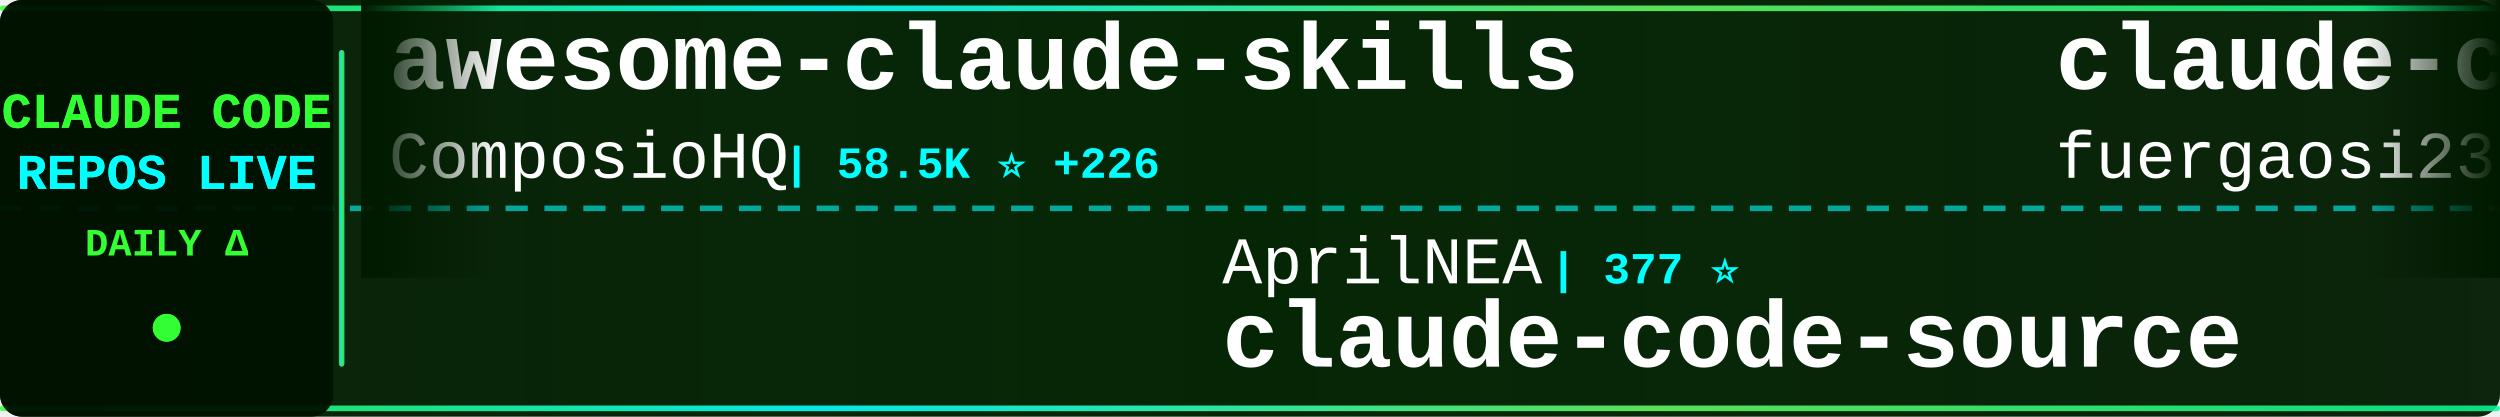
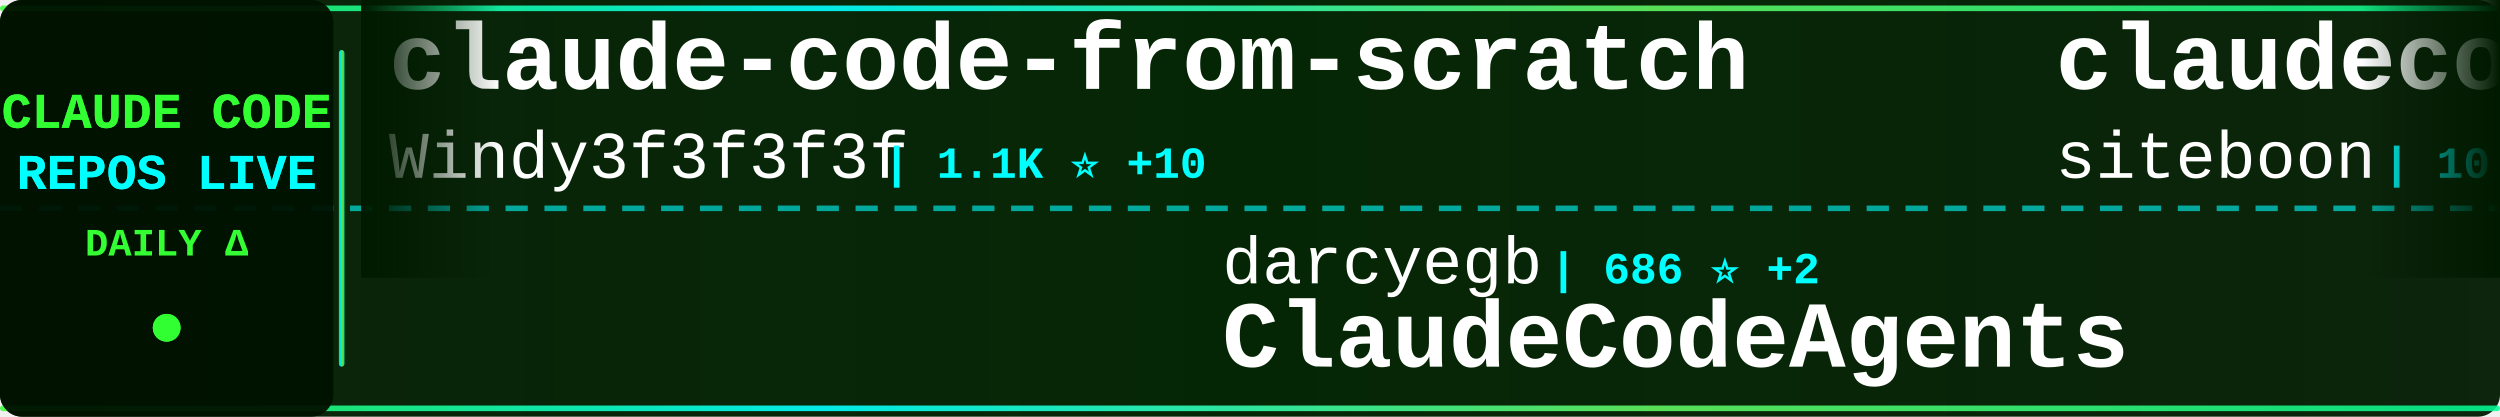
<svg xmlns="http://www.w3.org/2000/svg" width="900" height="150">
  <defs>
    <linearGradient id="tickerBg" x1="0%" y1="0%" x2="100%" y2="0%">
      <stop offset="0%" style="stop-color:#001a00;stop-opacity:0.95" />
      <stop offset="50%" style="stop-color:#002200;stop-opacity:0.98" />
      <stop offset="100%" style="stop-color:#001a00;stop-opacity:0.95" />
    </linearGradient>
    <linearGradient id="borderGrad" x1="0%" y1="0%" x2="100%" y2="0%">
      <stop offset="0%" style="stop-color:#33ff33;stop-opacity:0.85">
        <animate attributeName="stop-opacity" values="0.85;1;0.85" dur="2s" repeatCount="indefinite" />
      </stop>
      <stop offset="33%" style="stop-color:#00ffff;stop-opacity:0.9">
        <animate attributeName="stop-opacity" values="0.9;1;0.9" dur="2.2s" repeatCount="indefinite" />
      </stop>
      <stop offset="66%" style="stop-color:#66ff66;stop-opacity:0.85">
        <animate attributeName="stop-opacity" values="0.85;1;0.85" dur="1.8s" repeatCount="indefinite" />
      </stop>
      <stop offset="100%" style="stop-color:#00ff99;stop-opacity:0.85">
        <animate attributeName="stop-opacity" values="0.85;1;0.85" dur="2s" repeatCount="indefinite" />
      </stop>
    </linearGradient>
    <filter id="textGlow">
      <feGaussianBlur stdDeviation="0.1" result="coloredBlur" />
      <feMerge>
        <feMergeNode in="coloredBlur" />
        <feMergeNode in="SourceGraphic" />
      </feMerge>
    </filter>
    <filter id="metricGlow">
      <feGaussianBlur stdDeviation="0.2" result="coloredBlur" />
      <feMerge>
        <feMergeNode in="coloredBlur" />
        <feMergeNode in="SourceGraphic" />
      </feMerge>
    </filter>
    <linearGradient id="leftFade" x1="0%" y1="0%" x2="100%" y2="0%">
      <stop offset="0%" style="stop-color:#001a00;stop-opacity:1" />
      <stop offset="100%" style="stop-color:#001a00;stop-opacity:0" />
    </linearGradient>
    <linearGradient id="rightFade" x1="0%" y1="0%" x2="100%" y2="0%">
      <stop offset="0%" style="stop-color:#001a00;stop-opacity:0" />
      <stop offset="100%" style="stop-color:#001a00;stop-opacity:1" />
    </linearGradient>
  </defs>
  <rect width="900" height="150" fill="url(#tickerBg)" rx="8" />
  <rect x="0" y="2" width="900" height="2" fill="url(#borderGrad)" rx="1" />
  <rect x="0" y="146" width="900" height="2" fill="url(#borderGrad)" rx="1" />
  <line x1="0" y1="75" x2="900" y2="75" stroke="#00ffff" stroke-width="2" stroke-dasharray="8 6" opacity="0.6" />
  <rect x="0" y="0" width="120" height="150" fill="#001100" opacity="0.95" rx="8" />
  <text x="60" y="46" font-family="'Courier New', monospace" font-size="18" font-weight="bold" fill="#33ff33" text-anchor="middle" filter="url(#textGlow)">
    CLAUDE CODE
  </text>
  <text x="60" y="68" font-family="'Courier New', monospace" font-size="18" font-weight="bold" fill="#00ffff" text-anchor="middle" filter="url(#textGlow)">
    REPOS LIVE
  </text>
  <text x="60" y="92" font-family="'Courier New', monospace" font-size="14" font-weight="bold" fill="#33ff33" text-anchor="middle">
    DAILY Δ
  </text>
  <circle cx="60" cy="118" r="5" fill="#33ff33" filter="url(#metricGlow)">
    <animate attributeName="r" values="4;6;4" dur="1.5s" repeatCount="indefinite" />
    <animate attributeName="opacity" values="0.6;1;0.6" dur="1.5s" repeatCount="indefinite" />
  </circle>
  <rect x="122" y="18" width="2" height="114" fill="url(#borderGrad)" rx="1" />
  <clipPath id="tickerClip">
    <rect x="130" y="0" width="770" height="150" />
  </clipPath>
  <g clip-path="url(#tickerClip)">
    <g id="tickerItems">
      <animateTransform attributeName="transform" attributeType="XML" type="translate" from="0 0" to="-3000 0" dur="54s" repeatCount="indefinite" />
      <g transform="translate(0, 0)">
-         <text x="140" y="32" font-family="'Courier New', monospace" font-size="34" font-weight="bold" fill="#ffffff">awesome-claude-skills</text>
-         <text x="140" y="64" font-family="'Courier New', monospace" font-size="24" font-weight="normal" fill="#ffffff" opacity="1.0">ComposioHQ</text>
-         <text x="282" y="64" font-family="'Courier New', monospace" font-size="16" font-weight="bold" fill="#00ffff"> | 58.5K ⭐ +226</text>
+         <text x="140" y="32" font-family="'Courier New', monospace" font-size="34" font-weight="bold" fill="#ffffff">claude-code-from-scratch</text>
+         <text x="140" y="64" font-family="'Courier New', monospace" font-size="24" font-weight="normal" fill="#ffffff" opacity="1.0">Windy3f3f3f3f</text>
+         <text x="318" y="64" font-family="'Courier New', monospace" font-size="16" font-weight="bold" fill="#00ffff"> | 1.1K ⭐ +10</text>
      </g>
      <g transform="translate(300, 0)">
-         <text x="140" y="102" font-family="'Courier New', monospace" font-size="24" font-weight="normal" fill="#ffffff" opacity="1.0">AprilNEA</text>
-         <text x="258" y="102" font-family="'Courier New', monospace" font-size="16" font-weight="bold" fill="#00ffff"> | 377 ⭐</text>
-         <text x="140" y="132" font-family="'Courier New', monospace" font-size="34" font-weight="bold" fill="#ffffff">claude-code-source</text>
+         <text x="140" y="102" font-family="'Courier New', monospace" font-size="24" font-weight="normal" fill="#ffffff" opacity="1.0">darcyegb</text>
+         <text x="258" y="102" font-family="'Courier New', monospace" font-size="16" font-weight="bold" fill="#00ffff"> | 686 ⭐ +2</text>
+         <text x="140" y="132" font-family="'Courier New', monospace" font-size="34" font-weight="bold" fill="#ffffff">ClaudeCodeAgents</text>
      </g>
      <g transform="translate(600, 0)">
-         <text x="140" y="32" font-family="'Courier New', monospace" font-size="34" font-weight="bold" fill="#ffffff">claude-code-proxy</text>
-         <text x="140" y="64" font-family="'Courier New', monospace" font-size="24" font-weight="normal" fill="#ffffff" opacity="1.0">fuergaosi233</text>
-         <text x="306" y="64" font-family="'Courier New', monospace" font-size="16" font-weight="bold" fill="#00ffff"> | 2.6K ⭐ +8</text>
+         <text x="140" y="32" font-family="'Courier New', monospace" font-size="34" font-weight="bold" fill="#ffffff">claudecodeui</text>
+         <text x="140" y="64" font-family="'Courier New', monospace" font-size="24" font-weight="normal" fill="#ffffff" opacity="1.0">siteboon</text>
+         <text x="258" y="64" font-family="'Courier New', monospace" font-size="16" font-weight="bold" fill="#00ffff"> | 10.7K ⭐ +42</text>
      </g>
      <g transform="translate(900, 0)">
-         <text x="140" y="102" font-family="'Courier New', monospace" font-size="24" font-weight="normal" fill="#ffffff" opacity="1.0">anthropics</text>
-         <text x="282" y="102" font-family="'Courier New', monospace" font-size="16" font-weight="bold" fill="#00ffff"> | 18.8K ⭐ +104</text>
-         <text x="140" y="132" font-family="'Courier New', monospace" font-size="34" font-weight="bold" fill="#ffffff">claude-plugins-official</text>
+         <text x="140" y="102" font-family="'Courier New', monospace" font-size="24" font-weight="normal" fill="#ffffff" opacity="1.0">davila7</text>
+         <text x="246" y="102" font-family="'Courier New', monospace" font-size="16" font-weight="bold" fill="#00ffff"> | 27.0K ⭐ +77</text>
+         <text x="140" y="132" font-family="'Courier New', monospace" font-size="34" font-weight="bold" fill="#ffffff">claude-code-templates</text>
      </g>
      <g transform="translate(1200, 0)">
-         <text x="140" y="32" font-family="'Courier New', monospace" font-size="34" font-weight="bold" fill="#ffffff">edmunds-claude-code</text>
-         <text x="140" y="64" font-family="'Courier New', monospace" font-size="24" font-weight="normal" fill="#ffffff" opacity="1.0">edmund-io</text>
-         <text x="270" y="64" font-family="'Courier New', monospace" font-size="16" font-weight="bold" fill="#00ffff"> | 1.4K ⭐ +1</text>
+         <text x="140" y="32" font-family="'Courier New', monospace" font-size="34" font-weight="bold" fill="#ffffff">Claude-Code-Usage-Monito...</text>
+         <text x="140" y="64" font-family="'Courier New', monospace" font-size="24" font-weight="normal" fill="#ffffff" opacity="1.0">Maciek-roboblog</text>
+         <text x="342" y="64" font-family="'Courier New', monospace" font-size="16" font-weight="bold" fill="#00ffff"> | 7.9K ⭐ +12</text>
      </g>
      <g transform="translate(1500, 0)">
-         <text x="140" y="102" font-family="'Courier New', monospace" font-size="24" font-weight="normal" fill="#ffffff" opacity="1.0">feiskyer</text>
-         <text x="258" y="102" font-family="'Courier New', monospace" font-size="16" font-weight="bold" fill="#00ffff"> | 1.5K ⭐ +1</text>
-         <text x="140" y="132" font-family="'Courier New', monospace" font-size="34" font-weight="bold" fill="#ffffff">claude-code-settings</text>
+         <text x="140" y="102" font-family="'Courier New', monospace" font-size="24" font-weight="normal" fill="#ffffff" opacity="1.0">VoltAgent</text>
+         <text x="270" y="102" font-family="'Courier New', monospace" font-size="16" font-weight="bold" fill="#00ffff"> | 19.3K ⭐ +83</text>
+         <text x="140" y="132" font-family="'Courier New', monospace" font-size="34" font-weight="bold" fill="#ffffff">awesome-claude-code-suba...</text>
      </g>
      <g transform="translate(1800, 0)">
-         <text x="140" y="32" font-family="'Courier New', monospace" font-size="34" font-weight="bold" fill="#ffffff">everything-claude-code</text>
-         <text x="140" y="64" font-family="'Courier New', monospace" font-size="24" font-weight="normal" fill="#ffffff" opacity="1.0">affaan-m</text>
-         <text x="258" y="64" font-family="'Courier New', monospace" font-size="16" font-weight="bold" fill="#00ffff"> | 175.3K ⭐ +703</text>
+         <text x="140" y="32" font-family="'Courier New', monospace" font-size="34" font-weight="bold" fill="#ffffff">claude-code-local</text>
+         <text x="140" y="64" font-family="'Courier New', monospace" font-size="24" font-weight="normal" fill="#ffffff" opacity="1.0">nicedreamzapp</text>
+         <text x="318" y="64" font-family="'Courier New', monospace" font-size="16" font-weight="bold" fill="#00ffff"> | 2.5K ⭐ +14</text>
      </g>
      <g transform="translate(2100, 0)">
-         <text x="140" y="102" font-family="'Courier New', monospace" font-size="24" font-weight="normal" fill="#ffffff" opacity="1.0">Alishahryar1</text>
-         <text x="306" y="102" font-family="'Courier New', monospace" font-size="16" font-weight="bold" fill="#00ffff"> | 22.4K ⭐ +365</text>
-         <text x="140" y="132" font-family="'Courier New', monospace" font-size="34" font-weight="bold" fill="#ffffff">free-claude-code</text>
+         <text x="140" y="102" font-family="'Courier New', monospace" font-size="24" font-weight="normal" fill="#ffffff" opacity="1.0">Hyper66666</text>
+         <text x="282" y="102" font-family="'Courier New', monospace" font-size="16" font-weight="bold" fill="#00ffff"> | 213 ⭐</text>
+         <text x="140" y="132" font-family="'Courier New', monospace" font-size="34" font-weight="bold" fill="#ffffff">claude-code-sourcemap</text>
      </g>
      <g transform="translate(2400, 0)">
-         <text x="140" y="32" font-family="'Courier New', monospace" font-size="34" font-weight="bold" fill="#ffffff">skills</text>
-         <text x="140" y="64" font-family="'Courier New', monospace" font-size="24" font-weight="normal" fill="#ffffff" opacity="1.0">anthropics</text>
-         <text x="282" y="64" font-family="'Courier New', monospace" font-size="16" font-weight="bold" fill="#00ffff"> | 129.8K ⭐ +696</text>
+         <text x="140" y="32" font-family="'Courier New', monospace" font-size="34" font-weight="bold" fill="#ffffff">free-claude-code</text>
+         <text x="140" y="64" font-family="'Courier New', monospace" font-size="24" font-weight="normal" fill="#ffffff" opacity="1.0">Alishahryar1</text>
+         <text x="306" y="64" font-family="'Courier New', monospace" font-size="16" font-weight="bold" fill="#00ffff"> | 22.4K ⭐ +358</text>
      </g>
      <g transform="translate(2700, 0)">
-         <text x="140" y="102" font-family="'Courier New', monospace" font-size="24" font-weight="normal" fill="#ffffff" opacity="1.0">luongnv89</text>
-         <text x="270" y="102" font-family="'Courier New', monospace" font-size="16" font-weight="bold" fill="#00ffff"> | 31.6K ⭐ +203</text>
-         <text x="140" y="132" font-family="'Courier New', monospace" font-size="34" font-weight="bold" fill="#ffffff">claude-howto</text>
+         <text x="140" y="102" font-family="'Courier New', monospace" font-size="24" font-weight="normal" fill="#ffffff" opacity="1.0">disler</text>
+         <text x="234" y="102" font-family="'Courier New', monospace" font-size="16" font-weight="bold" fill="#00ffff"> | 3.6K ⭐ +5</text>
+         <text x="140" y="132" font-family="'Courier New', monospace" font-size="34" font-weight="bold" fill="#ffffff">claude-code-hooks-master...</text>
      </g>
      <g transform="translate(3000, 0)">
-         <text x="140" y="32" font-family="'Courier New', monospace" font-size="34" font-weight="bold" fill="#ffffff">awesome-claude-skills</text>
-         <text x="140" y="64" font-family="'Courier New', monospace" font-size="24" font-weight="normal" fill="#ffffff" opacity="1.0">ComposioHQ</text>
-         <text x="282" y="64" font-family="'Courier New', monospace" font-size="16" font-weight="bold" fill="#00ffff"> | 58.5K ⭐ +226</text>
+         <text x="140" y="32" font-family="'Courier New', monospace" font-size="34" font-weight="bold" fill="#ffffff">claude-code-from-scratch</text>
+         <text x="140" y="64" font-family="'Courier New', monospace" font-size="24" font-weight="normal" fill="#ffffff" opacity="1.0">Windy3f3f3f3f</text>
+         <text x="318" y="64" font-family="'Courier New', monospace" font-size="16" font-weight="bold" fill="#00ffff"> | 1.1K ⭐ +10</text>
      </g>
      <g transform="translate(3300, 0)">
-         <text x="140" y="102" font-family="'Courier New', monospace" font-size="24" font-weight="normal" fill="#ffffff" opacity="1.0">AprilNEA</text>
-         <text x="258" y="102" font-family="'Courier New', monospace" font-size="16" font-weight="bold" fill="#00ffff"> | 377 ⭐</text>
-         <text x="140" y="132" font-family="'Courier New', monospace" font-size="34" font-weight="bold" fill="#ffffff">claude-code-source</text>
+         <text x="140" y="102" font-family="'Courier New', monospace" font-size="24" font-weight="normal" fill="#ffffff" opacity="1.0">darcyegb</text>
+         <text x="258" y="102" font-family="'Courier New', monospace" font-size="16" font-weight="bold" fill="#00ffff"> | 686 ⭐ +2</text>
+         <text x="140" y="132" font-family="'Courier New', monospace" font-size="34" font-weight="bold" fill="#ffffff">ClaudeCodeAgents</text>
      </g>
      <g transform="translate(3600, 0)">
-         <text x="140" y="32" font-family="'Courier New', monospace" font-size="34" font-weight="bold" fill="#ffffff">claude-code-proxy</text>
-         <text x="140" y="64" font-family="'Courier New', monospace" font-size="24" font-weight="normal" fill="#ffffff" opacity="1.0">fuergaosi233</text>
-         <text x="306" y="64" font-family="'Courier New', monospace" font-size="16" font-weight="bold" fill="#00ffff"> | 2.6K ⭐ +8</text>
+         <text x="140" y="32" font-family="'Courier New', monospace" font-size="34" font-weight="bold" fill="#ffffff">claudecodeui</text>
+         <text x="140" y="64" font-family="'Courier New', monospace" font-size="24" font-weight="normal" fill="#ffffff" opacity="1.0">siteboon</text>
+         <text x="258" y="64" font-family="'Courier New', monospace" font-size="16" font-weight="bold" fill="#00ffff"> | 10.7K ⭐ +42</text>
      </g>
      <g transform="translate(3900, 0)">
-         <text x="140" y="102" font-family="'Courier New', monospace" font-size="24" font-weight="normal" fill="#ffffff" opacity="1.0">anthropics</text>
-         <text x="282" y="102" font-family="'Courier New', monospace" font-size="16" font-weight="bold" fill="#00ffff"> | 18.8K ⭐ +104</text>
-         <text x="140" y="132" font-family="'Courier New', monospace" font-size="34" font-weight="bold" fill="#ffffff">claude-plugins-official</text>
+         <text x="140" y="102" font-family="'Courier New', monospace" font-size="24" font-weight="normal" fill="#ffffff" opacity="1.0">davila7</text>
+         <text x="246" y="102" font-family="'Courier New', monospace" font-size="16" font-weight="bold" fill="#00ffff"> | 27.0K ⭐ +77</text>
+         <text x="140" y="132" font-family="'Courier New', monospace" font-size="34" font-weight="bold" fill="#ffffff">claude-code-templates</text>
      </g>
    </g>
  </g>
  <rect x="130" y="0" width="50" height="100" fill="url(#leftFade)" />
  <rect x="850" y="0" width="50" height="100" fill="url(#rightFade)" />
</svg>
